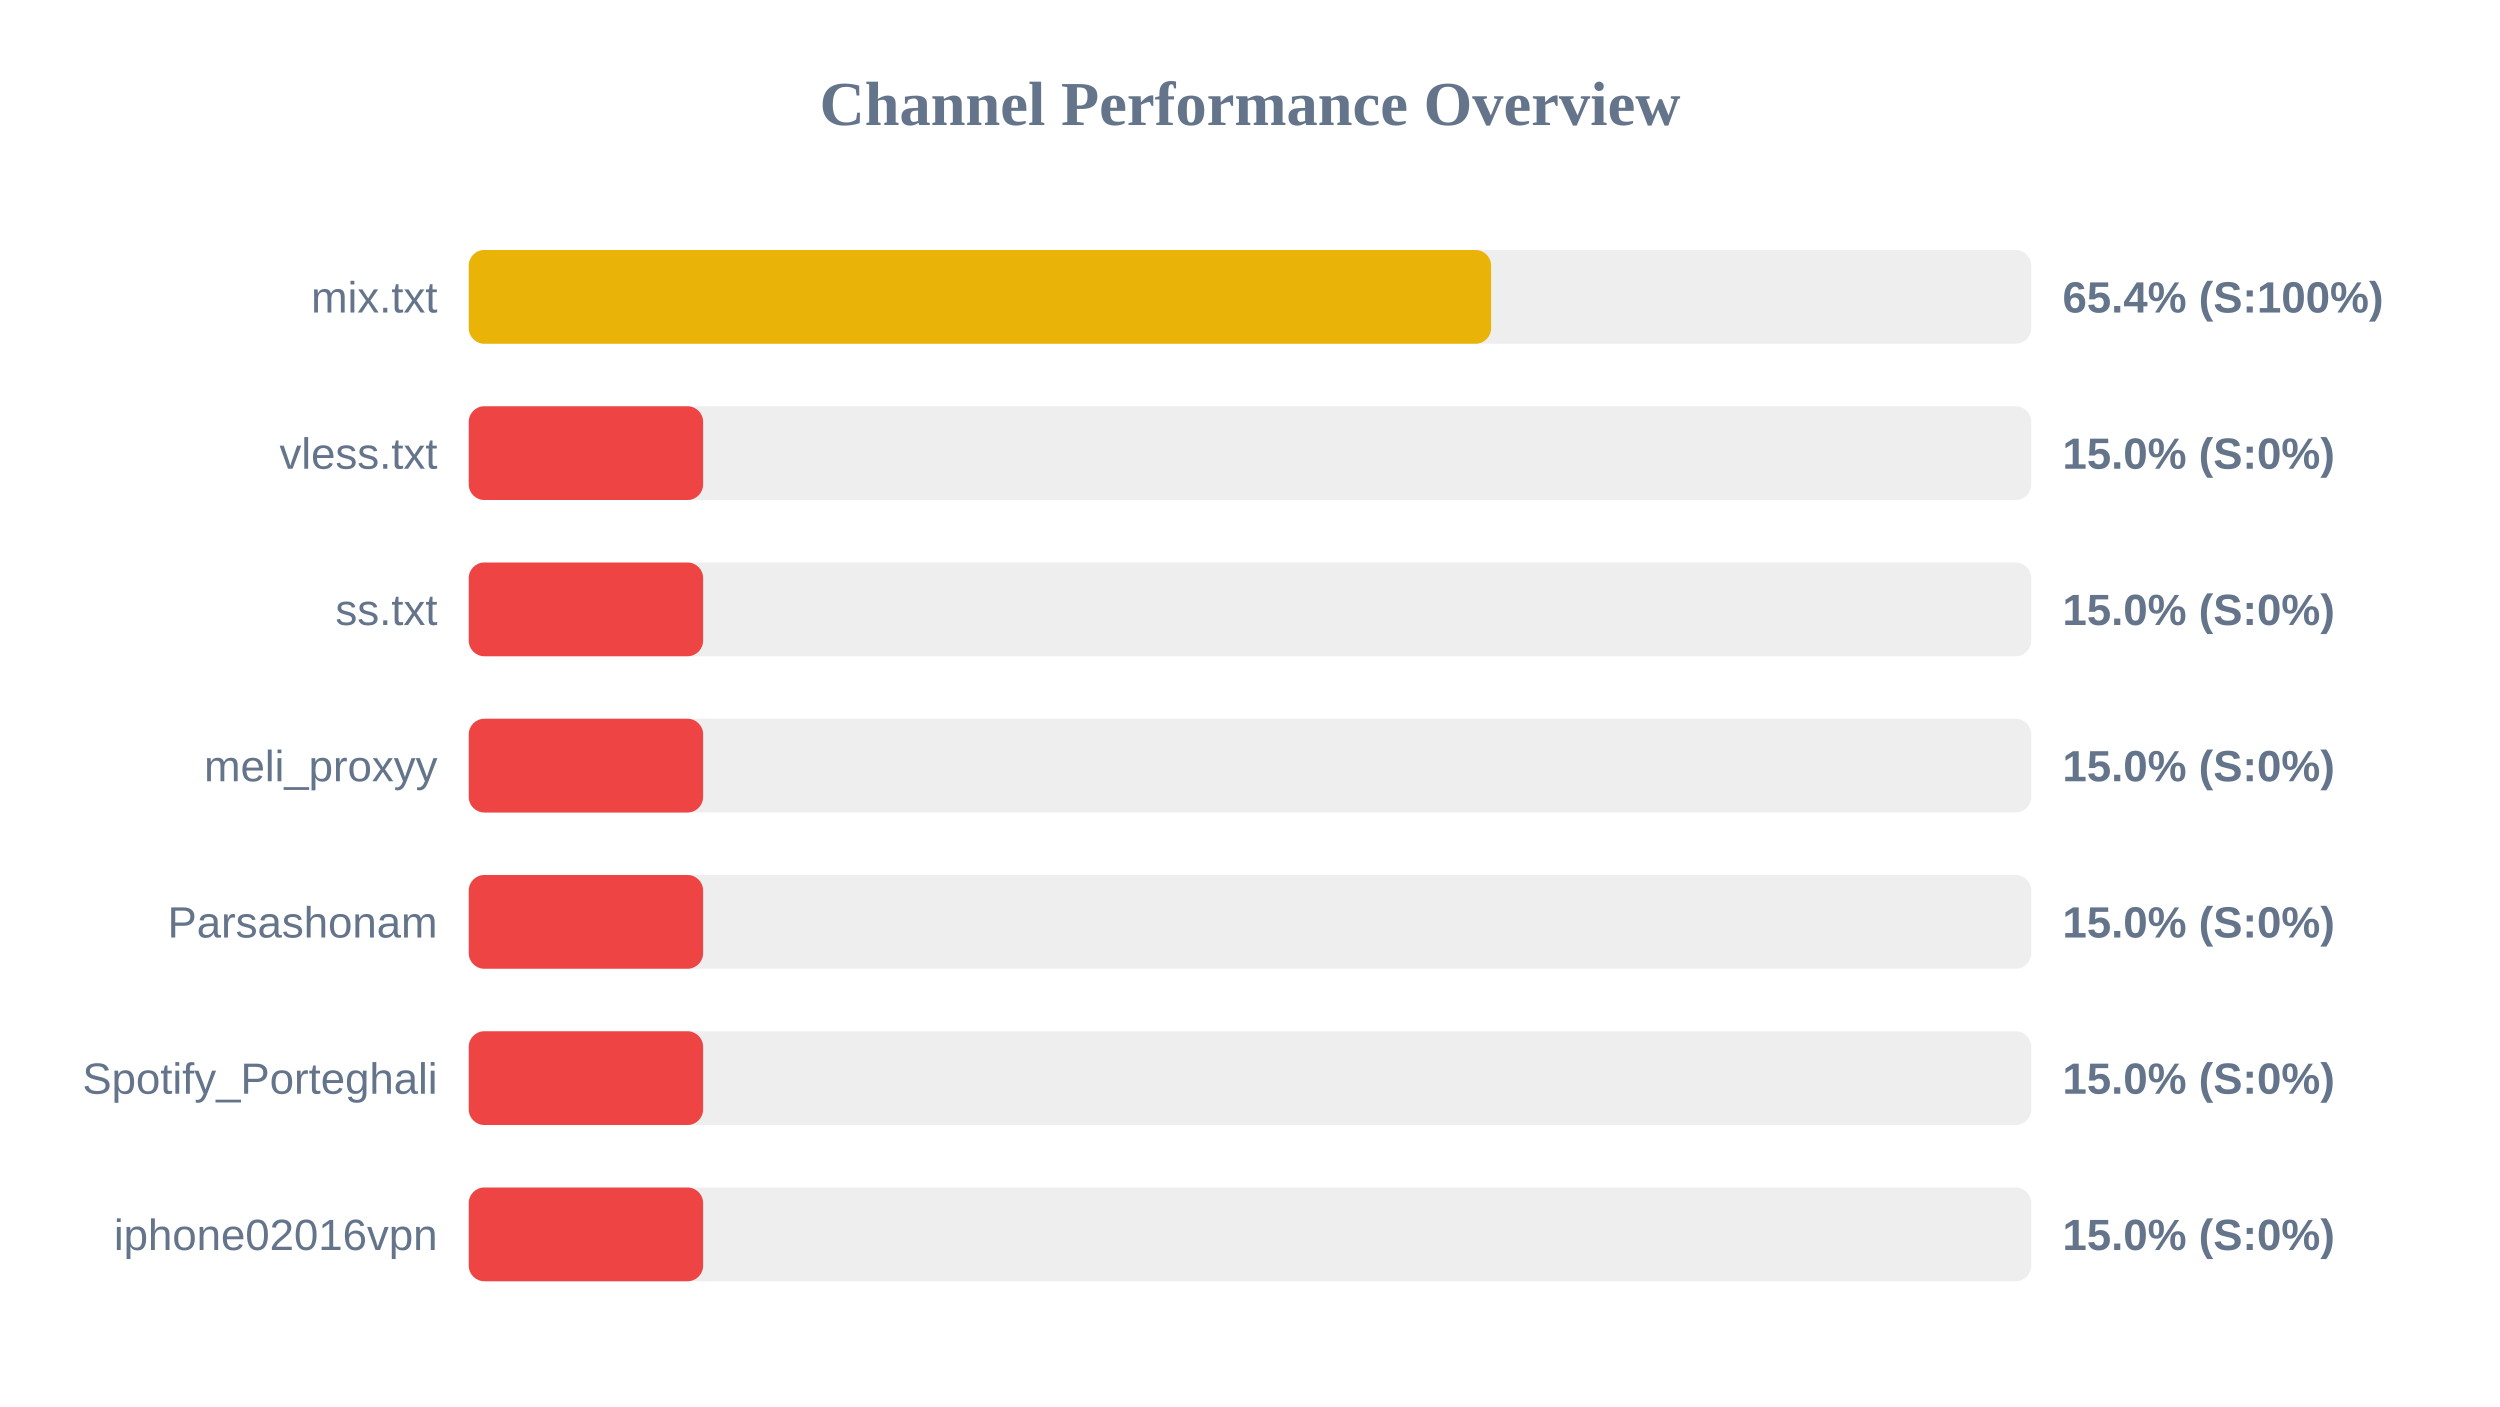
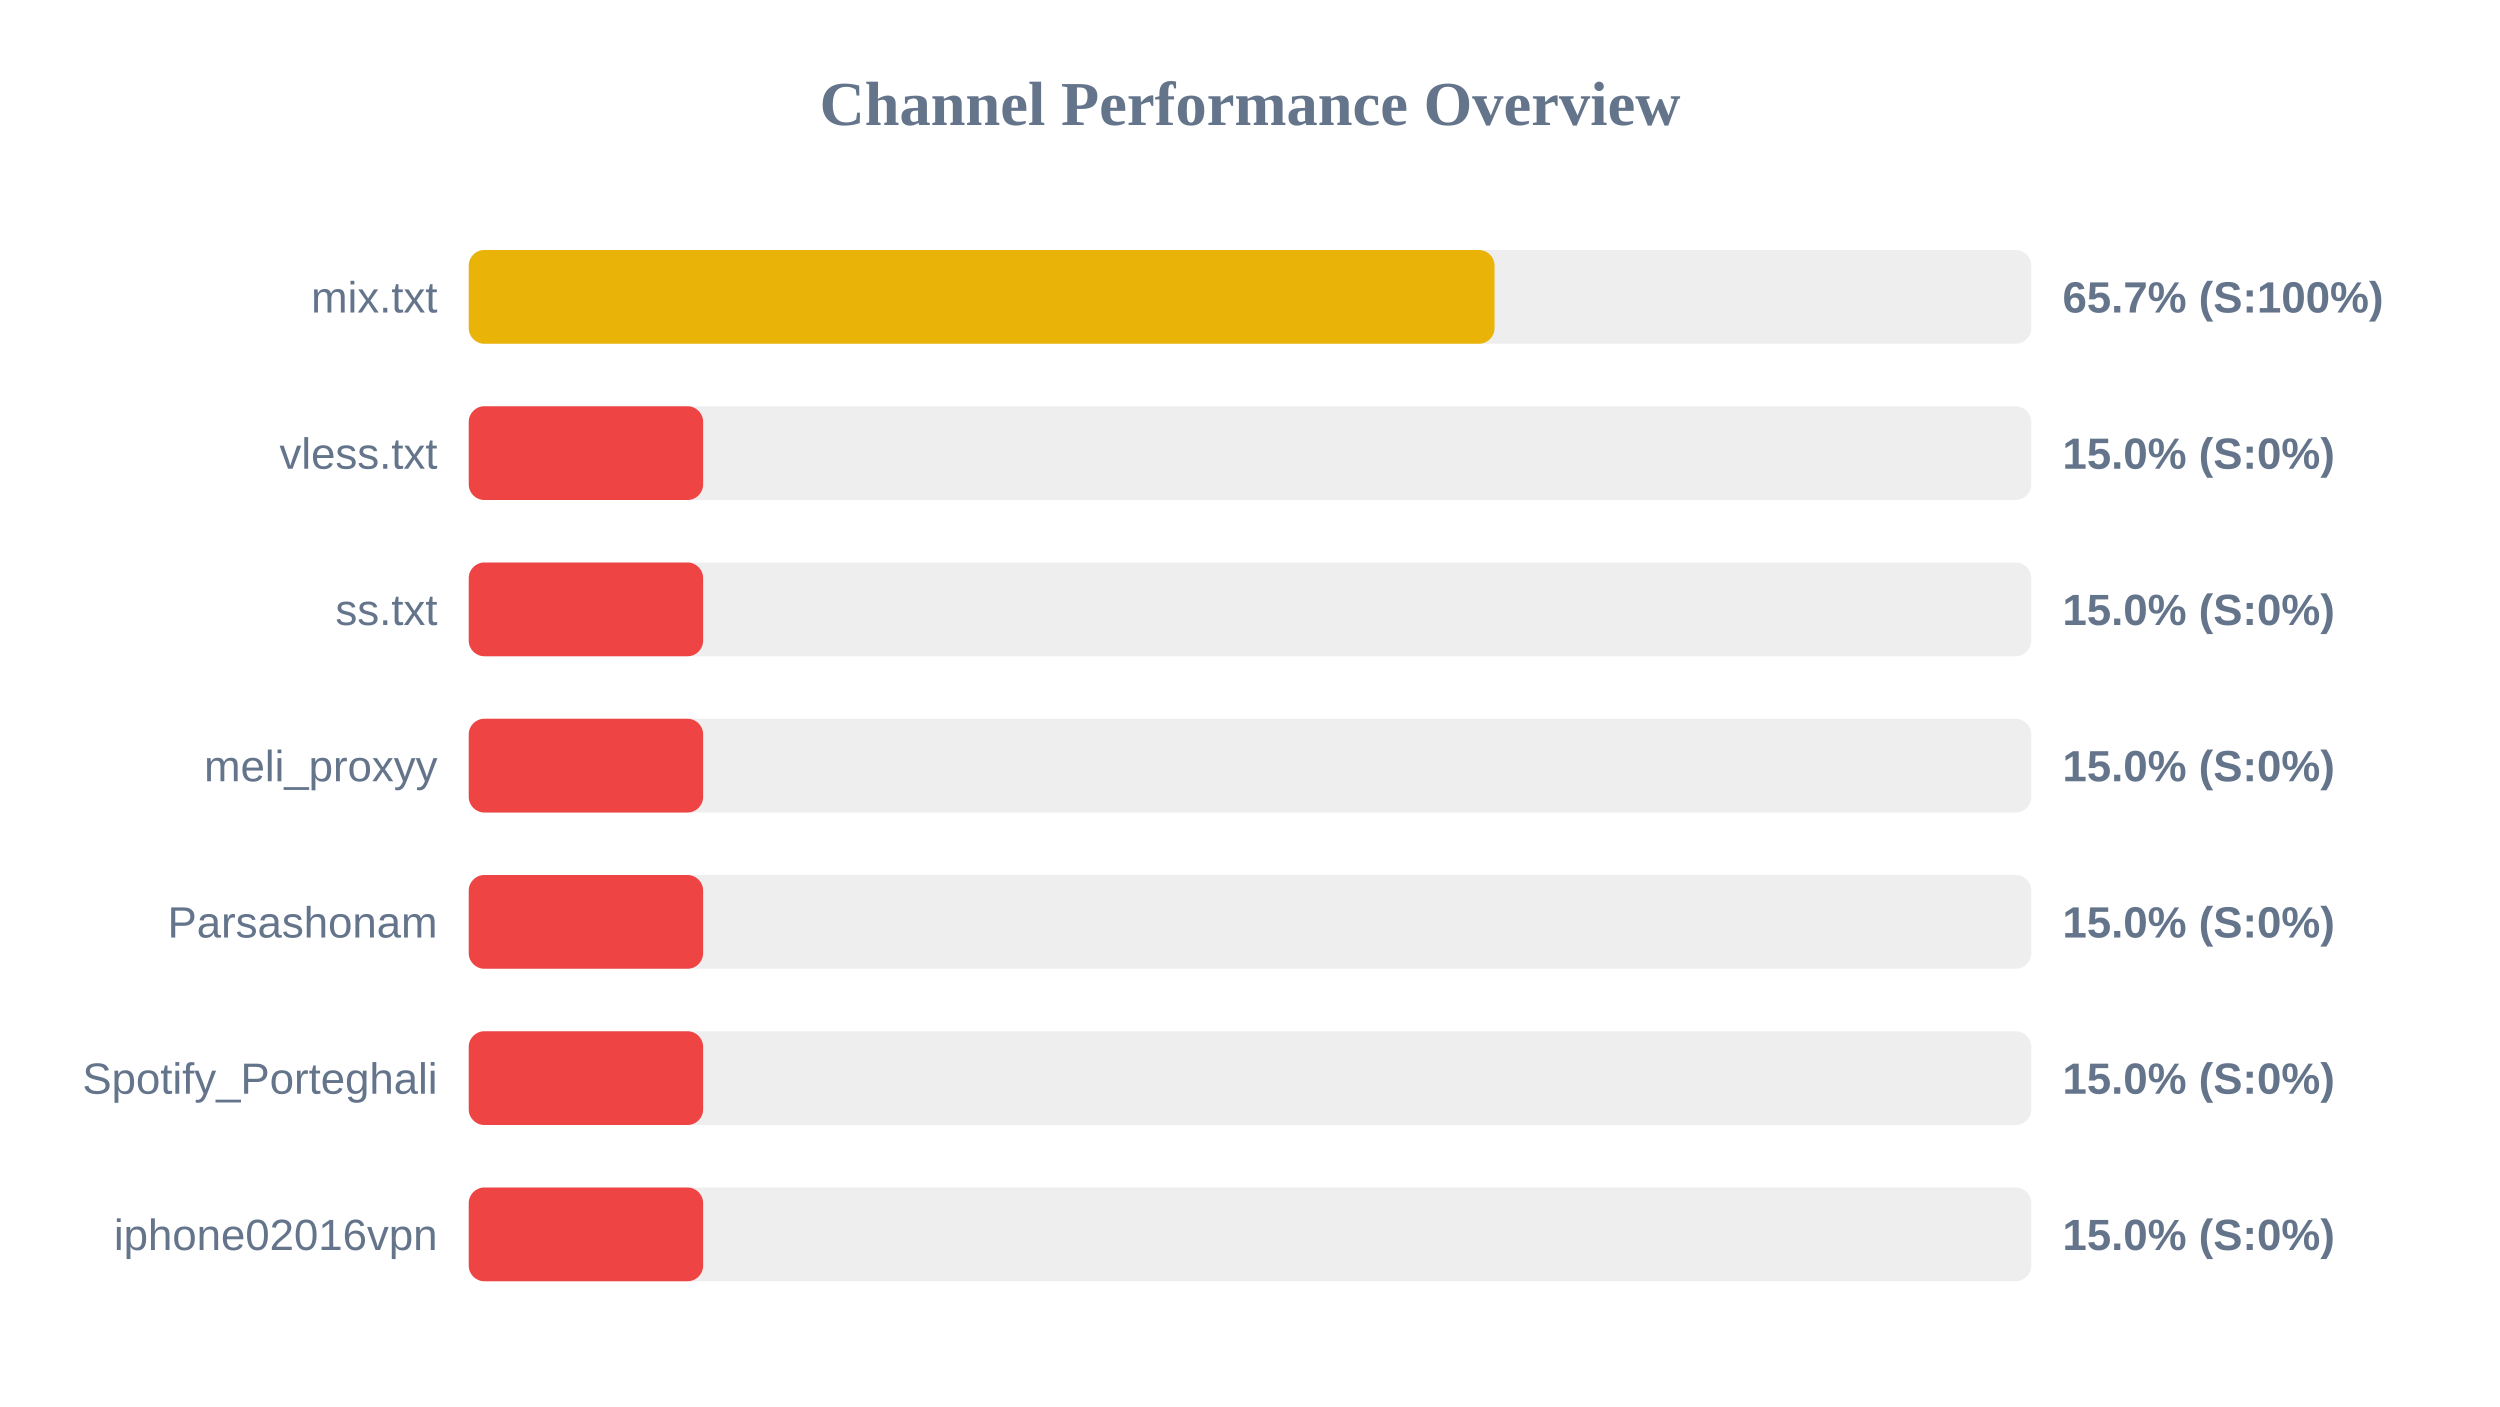
<svg xmlns="http://www.w3.org/2000/svg" width="800" height="450" version="1.1">
  <style>
        .row { font: 14px Arial; fill: #64748b; }
        .score { font: bold 14px Arial; fill: #64748b; }
    </style>
  <text x="400" y="40" text-anchor="middle" font-size="20px" font-weight="bold" fill="#64748b">Channel Performance Overview</text>
  <rect x="150" y="80" width="500" height="30" fill="#eee" rx="5" />
-   <rect x="150" y="80" width="327.15" height="30" fill="#eab308" rx="5" />
+   <rect x="150" y="80" width="328.25" height="30" fill="#eab308" rx="5" />
  <text x="140" y="100" text-anchor="end" class="row">mix.txt</text>
-   <text x="660" y="100" text-anchor="start" class="score">65.4% (S:100%)</text>
+   <text x="660" y="100" text-anchor="start" class="score">65.7% (S:100%)</text>
  <rect x="150" y="130" width="500" height="30" fill="#eee" rx="5" />
  <rect x="150" y="130" width="75.0" height="30" fill="#ef4444" rx="5" />
  <text x="140" y="150" text-anchor="end" class="row">vless.txt</text>
  <text x="660" y="150" text-anchor="start" class="score">15.0% (S:0%)</text>
  <rect x="150" y="180" width="500" height="30" fill="#eee" rx="5" />
  <rect x="150" y="180" width="75.0" height="30" fill="#ef4444" rx="5" />
  <text x="140" y="200" text-anchor="end" class="row">ss.txt</text>
  <text x="660" y="200" text-anchor="start" class="score">15.0% (S:0%)</text>
  <rect x="150" y="230" width="500" height="30" fill="#eee" rx="5" />
  <rect x="150" y="230" width="75.0" height="30" fill="#ef4444" rx="5" />
  <text x="140" y="250" text-anchor="end" class="row">meli_proxyy</text>
  <text x="660" y="250" text-anchor="start" class="score">15.0% (S:0%)</text>
  <rect x="150" y="280" width="500" height="30" fill="#eee" rx="5" />
  <rect x="150" y="280" width="75.0" height="30" fill="#ef4444" rx="5" />
  <text x="140" y="300" text-anchor="end" class="row">Parsashonam</text>
  <text x="660" y="300" text-anchor="start" class="score">15.0% (S:0%)</text>
  <rect x="150" y="330" width="500" height="30" fill="#eee" rx="5" />
  <rect x="150" y="330" width="75.0" height="30" fill="#ef4444" rx="5" />
  <text x="140" y="350" text-anchor="end" class="row">Spotify_Porteghali</text>
  <text x="660" y="350" text-anchor="start" class="score">15.0% (S:0%)</text>
  <rect x="150" y="380" width="500" height="30" fill="#eee" rx="5" />
  <rect x="150" y="380" width="75.0" height="30" fill="#ef4444" rx="5" />
  <text x="140" y="400" text-anchor="end" class="row">iphone02016vpn</text>
  <text x="660" y="400" text-anchor="start" class="score">15.0% (S:0%)</text>
</svg>
